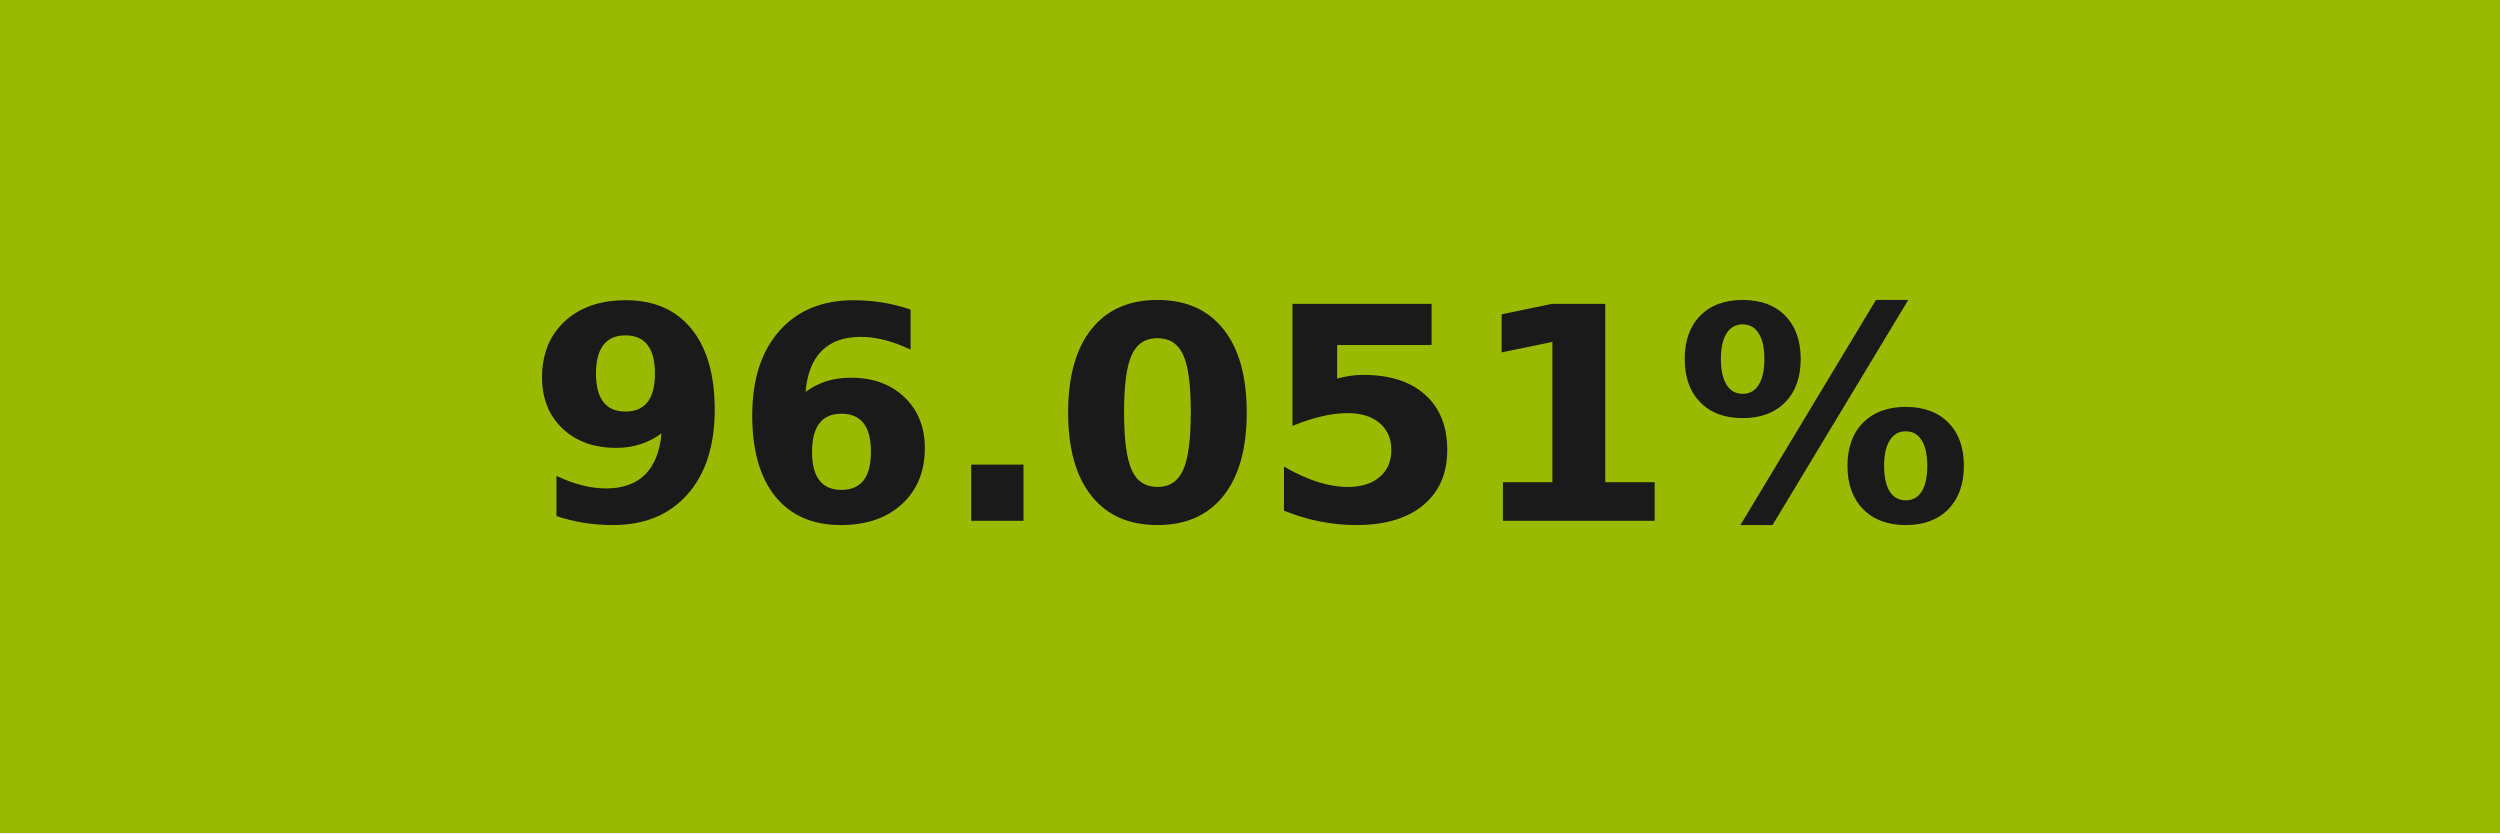
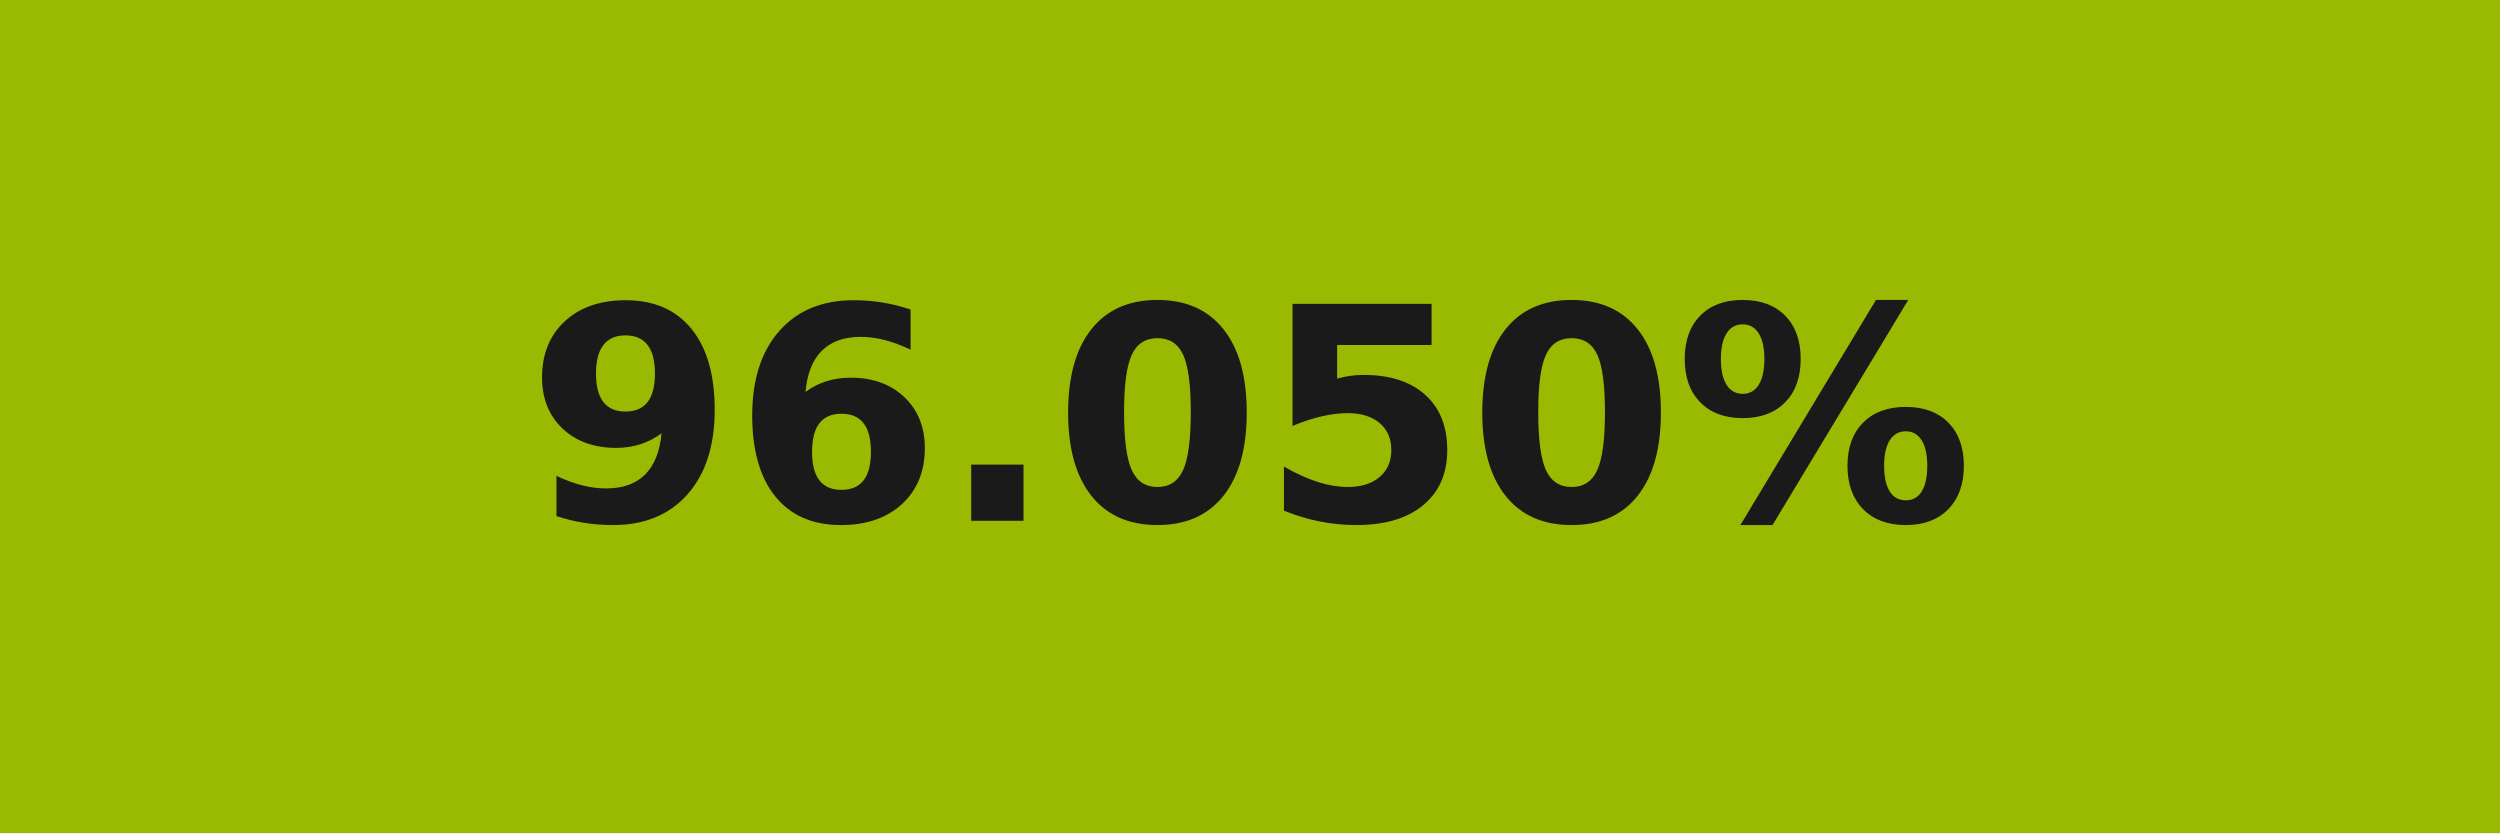
- <svg xmlns="http://www.w3.org/2000/svg" width="84" height="28" role="img" aria-label="96.051%">
+ <svg xmlns="http://www.w3.org/2000/svg" width="84" height="28" role="img" aria-label="96.050%">
  <g shape-rendering="crispEdges">
    <rect width="84" height="28" fill="#9aba01" />
  </g>
  <g fill="#fff" text-anchor="middle" font-family="Verdana,Geneva,DejaVu Sans,sans-serif" text-rendering="geometricPrecision" font-size="100">
-     <text transform="scale(.1)" x="420" y="175" textLength="597.5" fill="#1a1a1a" font-weight="bold">96.051%</text>
+     <text transform="scale(.1)" x="420" y="175" textLength="597.5" fill="#1a1a1a" font-weight="bold">96.050%</text>
  </g>
</svg>
